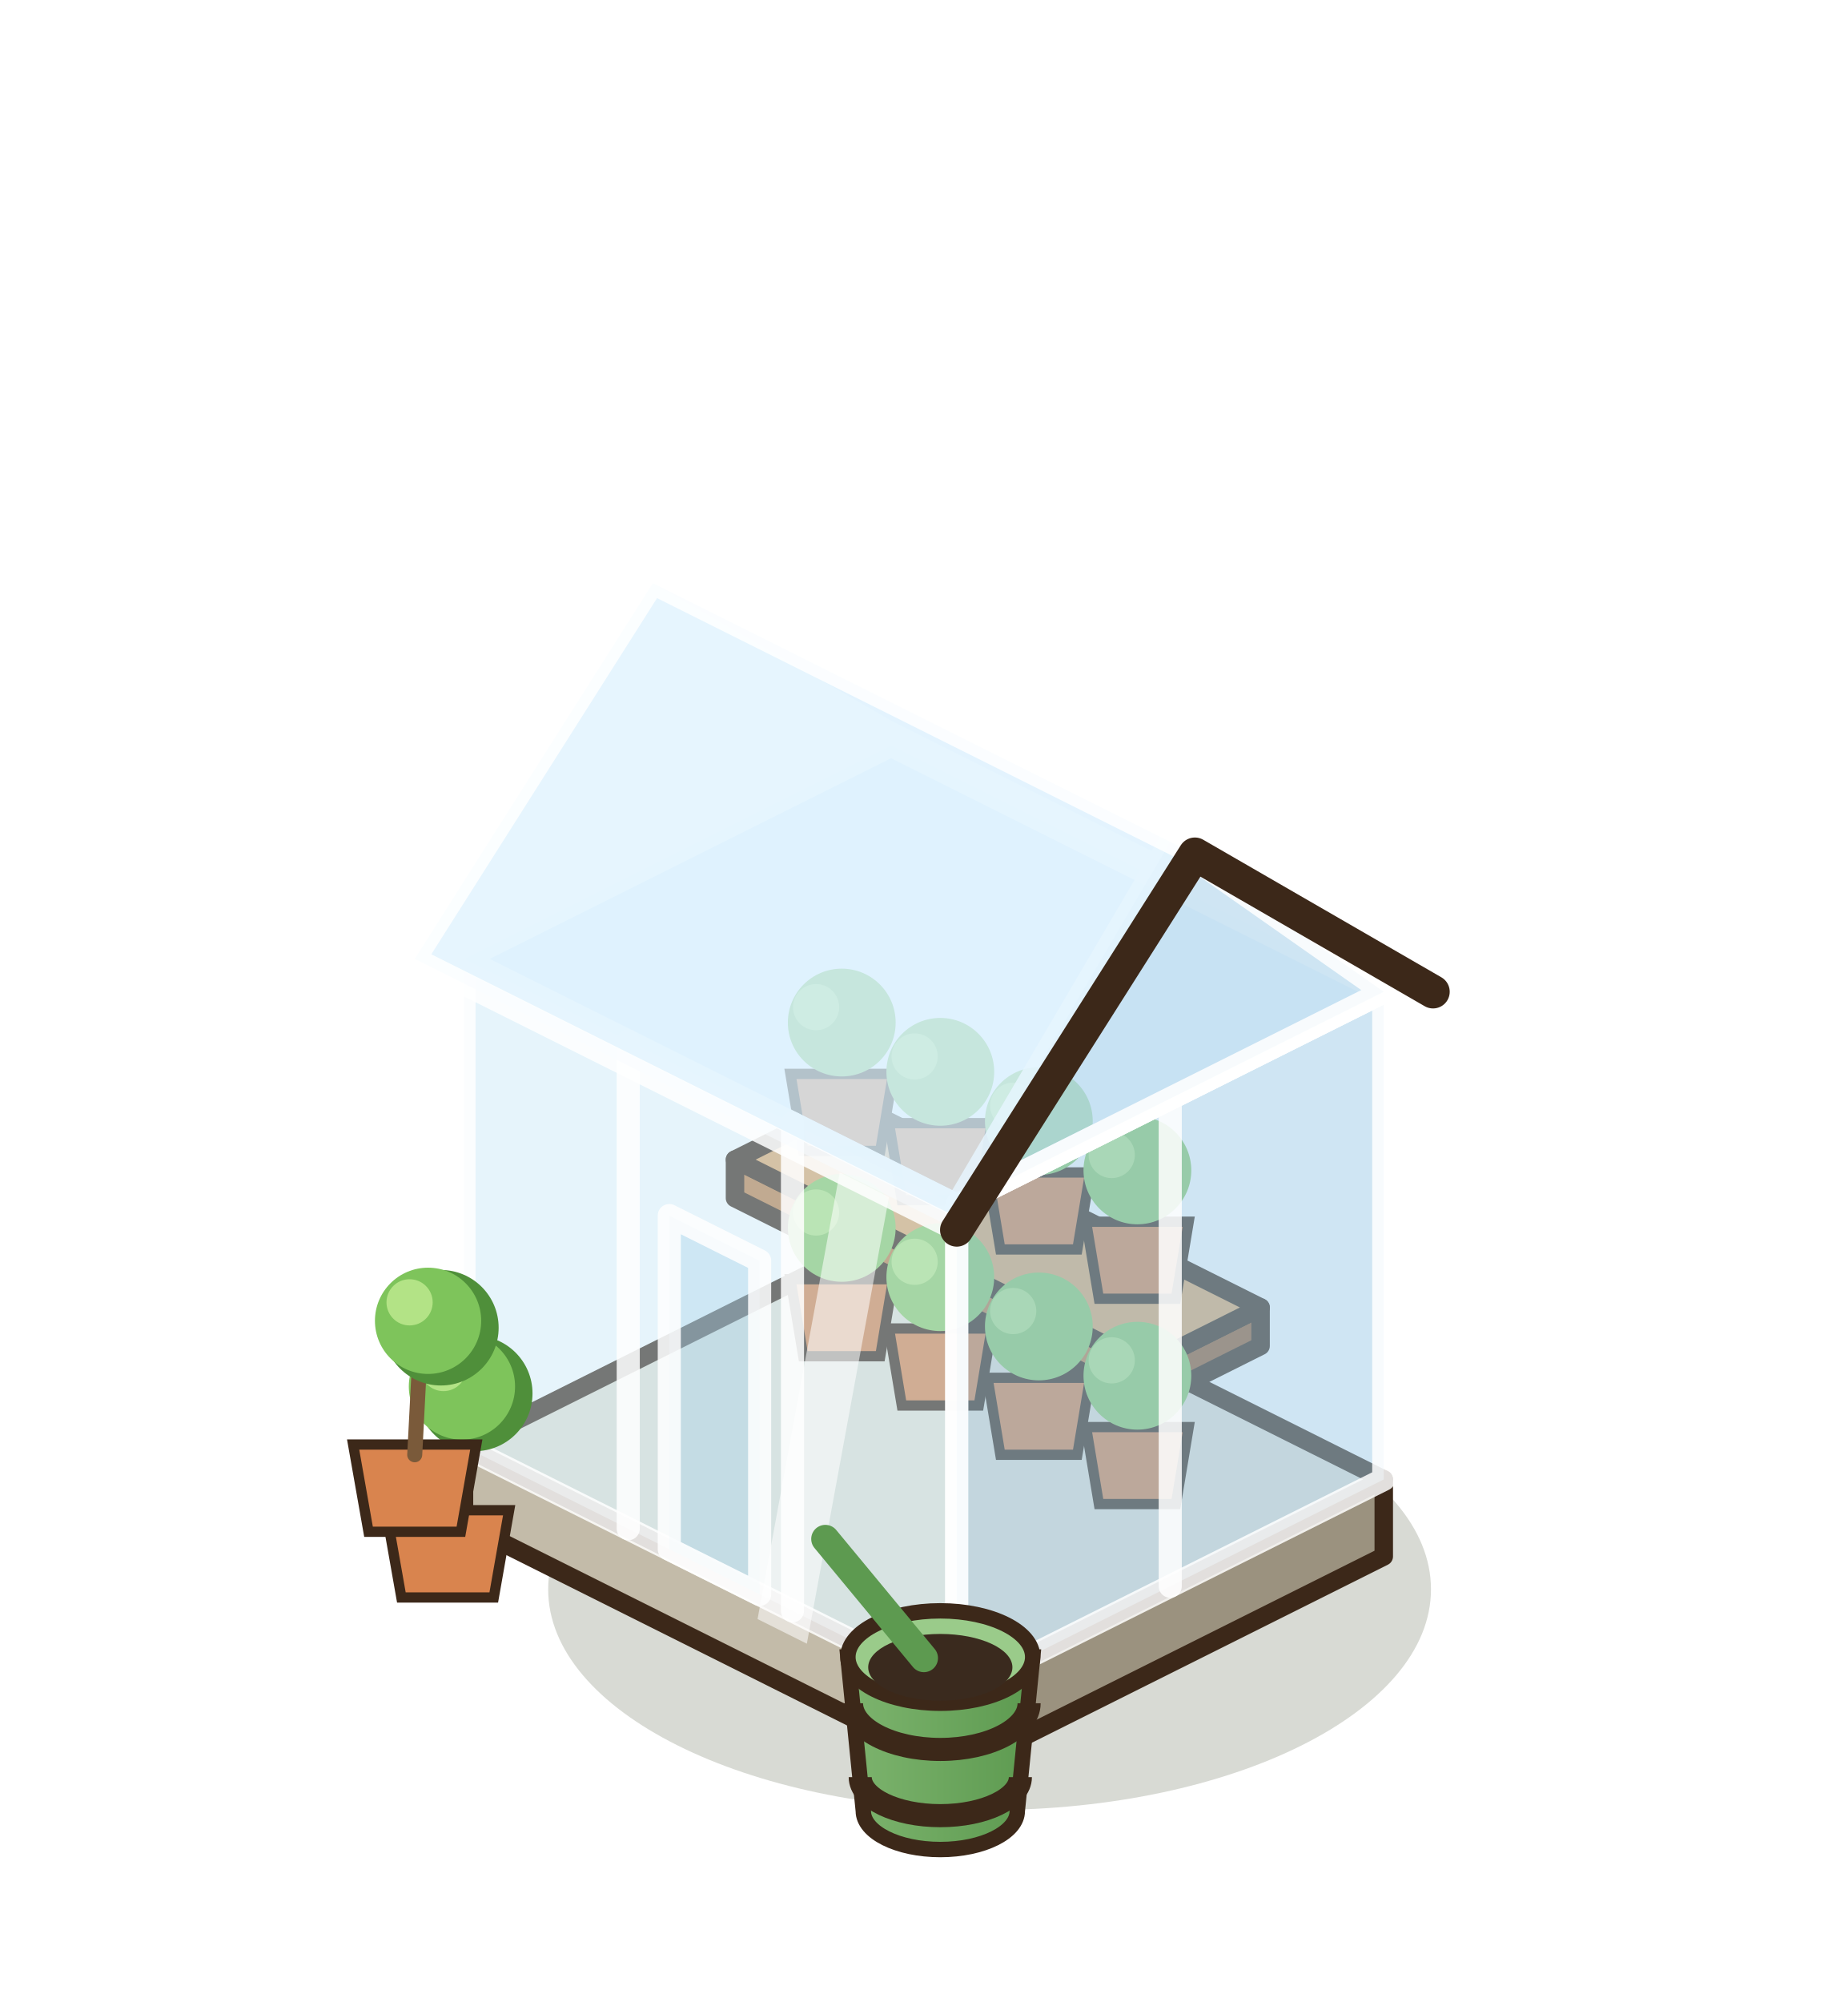
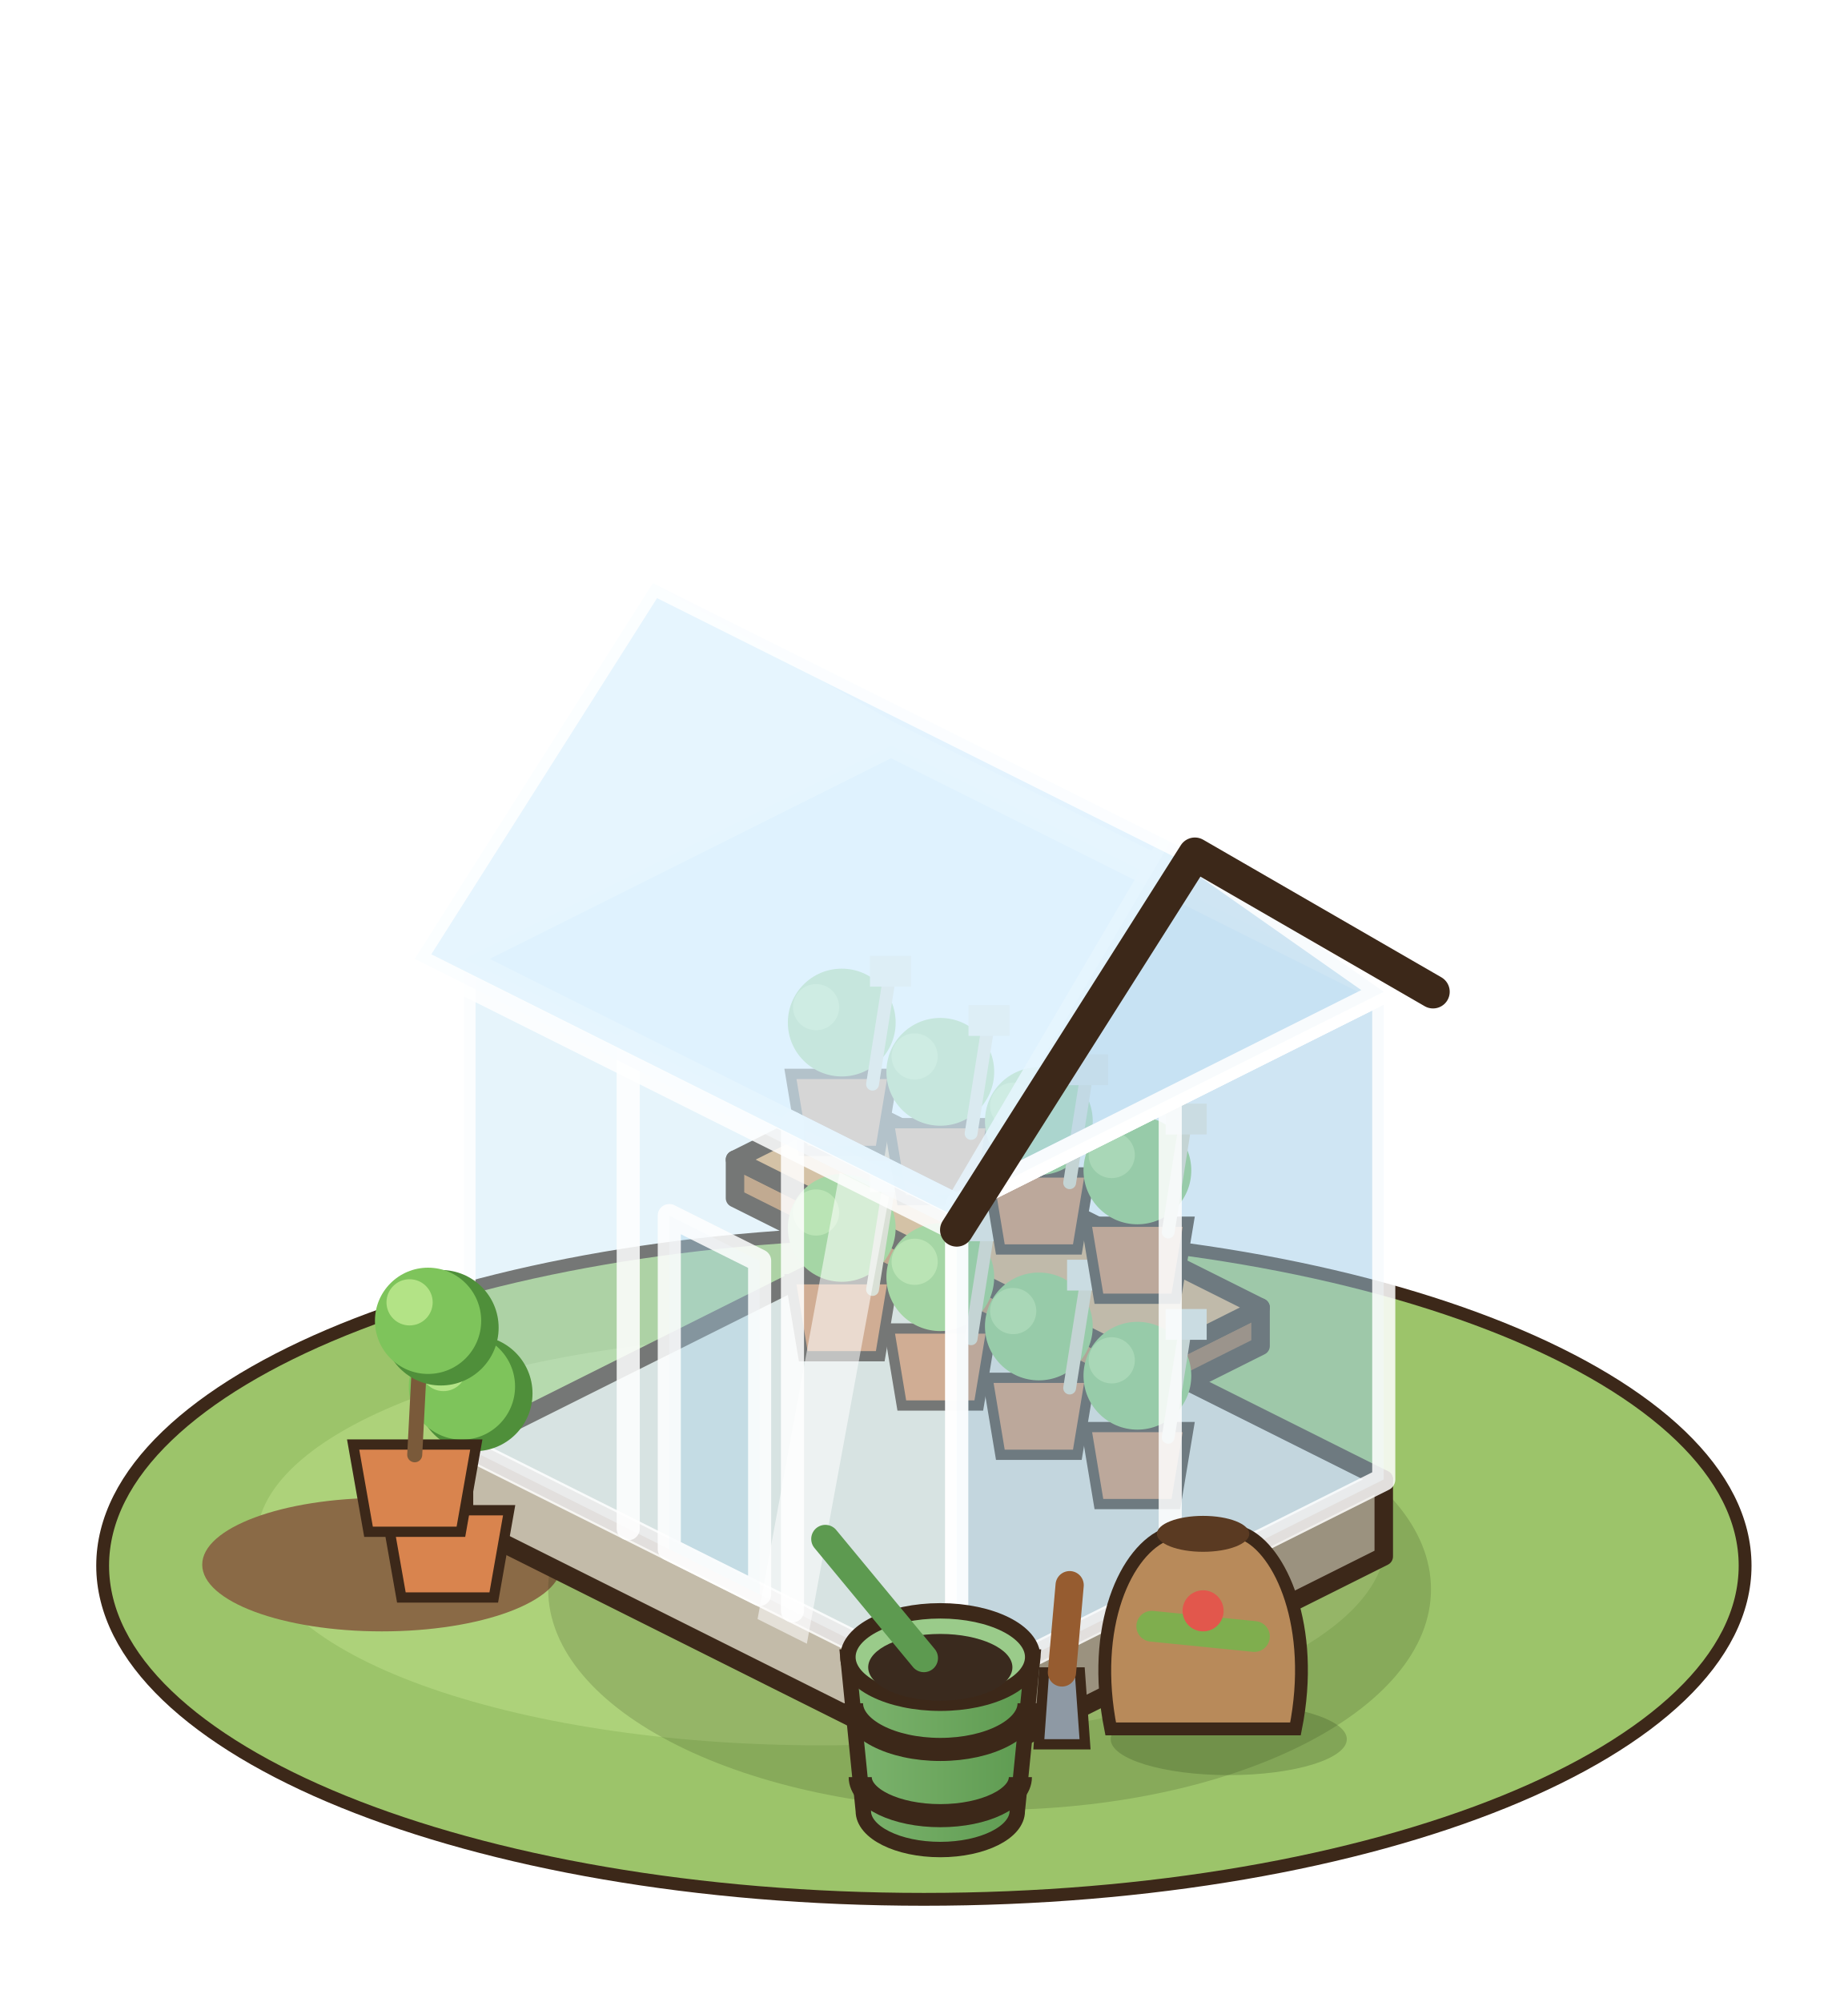
<svg xmlns="http://www.w3.org/2000/svg" width="90" height="97.5" viewBox="-45 -75 90 97.5">
  <g transform="scale(1.25)">
+     <ellipse cx="0" cy="1" rx="32" ry="13" fill="#9CC46A" stroke="#3C2819" stroke-width="0.5" />
+     <ellipse cx="-4" cy="0" rx="22" ry="8" fill="#ADD27A" />
+     <ellipse cx="-21.12" cy="0.96" rx="7" ry="2.6" fill="#8A6A46" />
    <ellipse cx="2.56" cy="1.92" rx="17.2" ry="8.6" fill="rgba(40,55,20,0.18)" />
    <polygon points="-17.92,-0.64 1.28,8.96 1.28,5.96 -17.92,-3.64" fill="#C3BBA9" stroke="#3C2819" stroke-width="0.72" stroke-linejoin="round" />
    <polygon points="17.92,0.64 1.28,8.96 1.28,5.96 17.92,-2.36" fill="#9B927F" stroke="#3C2819" stroke-width="0.72" stroke-linejoin="round" />
    <polygon points="-1.28,-11.96 17.92,-2.36 1.28,5.96 -17.92,-3.64" fill="#E6E1D4" stroke="#3C2819" stroke-width="0.72" stroke-linejoin="round" />
    <polygon points="-7.36,-13.32 8.64,-5.32 8.64,-6.82 -7.36,-14.82" fill="#BF8049" stroke="#3C2819" stroke-width="0.72" stroke-linejoin="round" />
    <polygon points="13.12,-7.56 8.64,-5.32 8.64,-6.82 13.12,-9.06" fill="#965C30" stroke="#3C2819" stroke-width="0.72" stroke-linejoin="round" />
    <polygon points="-2.88,-17.06 13.12,-9.06 8.64,-6.82 -7.36,-14.82" fill="#E0A96C" stroke="#3C2819" stroke-width="0.72" stroke-linejoin="round" />
    <path d="M-5.2,-10.16 L-4.7,-7.16 L-1.7,-7.16 L-1.2,-10.16 Z" fill="#D9844E" stroke="#3C2819" stroke-width="0.4" />
    <circle cx="-3.2" cy="-12.16" r="2.1" fill="#8FCB6A" />
    <circle cx="-4.2" cy="-12.76" r="0.9" fill="#B3E386" />
+     <line x1="-2" y1="-9.76" x2="-1.4" y2="-13.56" stroke="#E8DCC0" stroke-width="0.5" stroke-linecap="round" />
+     <rect x="-2.1" y="-14.76" width="1.6" height="1.2" fill="#F4ECDC" />
    <path d="M-1.36,-8.24 L-0.86,-5.24 L2.14,-5.24 L2.64,-8.24 Z" fill="#D9844E" stroke="#3C2819" stroke-width="0.4" />
    <circle cx="0.64" cy="-10.24" r="2.1" fill="#8FCB6A" />
    <circle cx="-0.36" cy="-10.84" r="0.9" fill="#B3E386" />
+     <line x1="1.84" y1="-7.84" x2="2.44" y2="-11.64" stroke="#E8DCC0" stroke-width="0.5" stroke-linecap="round" />
+     <rect x="1.74" y="-12.84" width="1.6" height="1.2" fill="#F4ECDC" />
    <path d="M2.48,-6.32 L2.98,-3.32 L5.98,-3.32 L6.48,-6.32 Z" fill="#D9844E" stroke="#3C2819" stroke-width="0.4" />
    <circle cx="4.48" cy="-8.32" r="2.1" fill="#8FCB6A" />
    <circle cx="3.48" cy="-8.92" r="0.9" fill="#B3E386" />
+     <line x1="5.68" y1="-5.92" x2="6.28" y2="-9.72" stroke="#E8DCC0" stroke-width="0.5" stroke-linecap="round" />
+     <rect x="5.58" y="-10.92" width="1.6" height="1.2" fill="#F4ECDC" />
    <path d="M6.32,-4.4 L6.82,-1.4 L9.82,-1.4 L10.32,-4.4 Z" fill="#D9844E" stroke="#3C2819" stroke-width="0.4" />
    <circle cx="8.32" cy="-6.4" r="2.1" fill="#8FCB6A" />
    <circle cx="7.32" cy="-7" r="0.9" fill="#B3E386" />
+     <line x1="9.52" y1="-4" x2="10.12" y2="-7.8" stroke="#E8DCC0" stroke-width="0.5" stroke-linecap="round" />
+     <rect x="9.42" y="-9" width="1.6" height="1.2" fill="#F4ECDC" />
    <path d="M-5.2,-18.16 L-4.7,-15.16 L-1.7,-15.16 L-1.2,-18.16 Z" fill="#D9844E" stroke="#3C2819" stroke-width="0.4" />
    <circle cx="-3.2" cy="-20.16" r="2.1" fill="#8FCB6A" />
    <circle cx="-4.2" cy="-20.76" r="0.9" fill="#B3E386" />
+     <line x1="-2" y1="-17.76" x2="-1.4" y2="-21.56" stroke="#E8DCC0" stroke-width="0.5" stroke-linecap="round" />
+     <rect x="-2.1" y="-22.76" width="1.6" height="1.2" fill="#F4ECDC" />
    <path d="M-1.36,-16.24 L-0.86,-13.24 L2.14,-13.24 L2.64,-16.24 Z" fill="#D9844E" stroke="#3C2819" stroke-width="0.4" />
    <circle cx="0.64" cy="-18.24" r="2.1" fill="#8FCB6A" />
    <circle cx="-0.36" cy="-18.84" r="0.9" fill="#B3E386" />
+     <line x1="1.84" y1="-15.84" x2="2.44" y2="-19.64" stroke="#E8DCC0" stroke-width="0.5" stroke-linecap="round" />
+     <rect x="1.74" y="-20.84" width="1.6" height="1.2" fill="#F4ECDC" />
    <path d="M2.48,-14.32 L2.98,-11.32 L5.98,-11.32 L6.48,-14.32 Z" fill="#D9844E" stroke="#3C2819" stroke-width="0.4" />
    <circle cx="4.48" cy="-16.32" r="2.1" fill="#8FCB6A" />
    <circle cx="3.48" cy="-16.92" r="0.9" fill="#B3E386" />
+     <line x1="5.68" y1="-13.92" x2="6.28" y2="-17.72" stroke="#E8DCC0" stroke-width="0.5" stroke-linecap="round" />
+     <rect x="5.58" y="-18.92" width="1.6" height="1.2" fill="#F4ECDC" />
    <path d="M6.32,-12.4 L6.82,-9.4 L9.82,-9.4 L10.32,-12.4 Z" fill="#D9844E" stroke="#3C2819" stroke-width="0.4" />
    <circle cx="8.32" cy="-14.4" r="2.1" fill="#8FCB6A" />
    <circle cx="7.32" cy="-15" r="0.9" fill="#B3E386" />
+     <line x1="9.52" y1="-12" x2="10.12" y2="-15.8" stroke="#E8DCC0" stroke-width="0.5" stroke-linecap="round" />
+     <rect x="9.42" y="-17" width="1.6" height="1.2" fill="#F4ECDC" />
    <polygon points="-17.92,-3.64 1.28,5.96 1.28,-13.04 -17.92,-22.64" fill="rgba(196,228,246,.42)" stroke="rgba(255,255,255,.85)" stroke-width="0.9" stroke-linejoin="round" />
    <polygon points="17.92,-2.36 1.28,5.96 1.28,-13.04 17.92,-21.36" fill="rgba(160,205,232,.5)" stroke="rgba(255,255,255,.85)" stroke-width="0.9" stroke-linejoin="round" />
    <polygon points="-1.28,-30.96 17.92,-21.36 1.28,-13.04 -17.92,-22.64" fill="rgba(225,243,255,.5)" stroke="rgba(255,255,255,.85)" stroke-width="0.9" stroke-linejoin="round" />
    <line x1="-11.52" y1="-0.44" x2="-11.52" y2="-19.44" stroke="rgba(255,255,255,.85)" stroke-width="0.9" stroke-linecap="round" />
    <line x1="-5.12" y1="2.76" x2="-5.12" y2="-16.24" stroke="rgba(255,255,255,.85)" stroke-width="0.9" stroke-linecap="round" />
    <line x1="9.6" y1="1.8" x2="9.6" y2="-17.2" stroke="rgba(255,255,255,.85)" stroke-width="0.9" stroke-linecap="round" />
    <polygon points="-6.48,3.08 -4.56,4.04 -1.36,-13.36 -3.28,-14.32" fill="rgba(255,255,255,.55)" />
    <polygon points="-1.28,-31.92 19.84,-21.36 10.56,-26.72 -10.56,-37.28" fill="rgba(180,215,238,.6)" stroke="rgba(255,255,255,.85)" stroke-width="0.9" stroke-linejoin="round" />
    <polygon points="17.92,-21.36 1.28,-13.04 9.6,-27.2" fill="rgba(160,205,232,.5)" stroke="rgba(255,255,255,.85)" stroke-width="0.9" stroke-linejoin="round" />
    <polygon points="-10.56,-37.28 10.56,-26.72 1.28,-12.08 -19.84,-22.64" fill="rgba(210,236,252,.55)" stroke="rgba(255,255,255,.85)" stroke-width="0.9" stroke-linejoin="round" />
    <polyline points="19.84,-21.36 10.56,-26.72 1.28,-12.08" fill="none" stroke="#3C2819" stroke-width="1.3" stroke-linejoin="round" stroke-linecap="round" />
    <polygon points="-9.92,0.36 -6.4,2.12 -6.4,-10.88 -9.92,-12.64" fill="rgba(160,205,232,.35)" stroke="rgba(255,255,255,.85)" stroke-width="0.9" stroke-linejoin="round" />
    <defs>
      <linearGradient id="pepiniere-0-arr" x1="0" x2="1">
        <stop offset="0" stop-color="#7DB46E" />
        <stop offset="1" stop-color="#5D9A50" />
      </linearGradient>
    </defs>
    <path d="M-2.96,4.56 L-2.36,10.56 A3,1.5 0 0 0 3.64,10.56 L4.24,4.56 Z" fill="url(#pepiniere-0-arr)" stroke="#3C2819" stroke-width="0.6" />
    <path d="M-2.82,6.36 A3.46,1.8 0 0 0 4.1,6.36" fill="none" stroke="#3C2819" stroke-width="0.9" />
    <path d="M-2.48,9.24 A3.12,1.5 0 0 0 3.76,9.24" fill="none" stroke="#3C2819" stroke-width="0.9" />
    <ellipse cx="0.64" cy="4.56" rx="3.6" ry="1.8" fill="#9ACB8A" stroke="#3C2819" stroke-width="0.6" />
    <ellipse cx="0.64" cy="4.96" rx="2.81" ry="1.3" fill="#3A2A1E" />
    <line x1="0" y1="4.6" x2="-3.84" y2="-0.04" stroke="#5D9A50" stroke-width="1.1" stroke-linecap="round" />
+     <ellipse cx="11.88" cy="7.76" rx="4.6" ry="1.4" fill="rgba(40,55,20,.22)" />
+     <path d="M7.28,7.36 C6.48,3.36 7.88,0.36 9.48,-0.24 L12.48,-0.24 C13.88,0.36 15.28,3.36 14.48,7.36 Z" fill="#B88A5A" stroke="#3C2819" stroke-width="0.5" />
+     <ellipse cx="10.88" cy="-0.24" rx="1.8" ry="0.7" fill="#5A3A22" />
+     <line x1="8.88" y1="3.36" x2="12.88" y2="3.76" stroke="#7FAE4E" stroke-width="1.2" stroke-linecap="round" />
+     <circle cx="10.88" cy="2.76" r="0.8" fill="#E2574C" />
+     <polygon points="4.48,7.96 6.28,7.96 6.08,5.16 4.68,5.16" fill="#8E99A4" stroke="#3C2819" stroke-width="0.4" />
+     <line x1="5.38" y1="5.16" x2="5.68" y2="1.76" stroke="#965C30" stroke-width="1.1" stroke-linecap="round" />
    <path d="M-20.96,-1.16 L-20.36,2.24 L-16.76,2.24 L-16.16,-1.16 Z" fill="#D9844E" stroke="#3C2819" stroke-width="0.4" />
    <line x1="-18.56" y1="-0.76" x2="-18.34" y2="-4.81" stroke="#7A5A3A" stroke-width="0.585" stroke-linecap="round" />
    <circle cx="-17.5" cy="-5.71" r="2.25" fill="#4F8F3A" />
    <circle cx="-18" cy="-5.98" r="2.07" fill="#7EC45B" />
    <circle cx="-18.72" cy="-6.7" r="0.9" fill="#B3E386" />
    <path d="M-22.24,-3.72 L-21.64,-0.32 L-18.04,-0.32 L-17.44,-3.72 Z" fill="#D9844E" stroke="#3C2819" stroke-width="0.4" />
    <line x1="-19.84" y1="-3.32" x2="-19.63" y2="-7.37" stroke="#7A5A3A" stroke-width="0.585" stroke-linecap="round" />
    <circle cx="-18.82" cy="-8.27" r="2.25" fill="#4F8F3A" />
    <circle cx="-19.32" cy="-8.54" r="2.07" fill="#7EC45B" />
    <circle cx="-20.04" cy="-9.26" r="0.9" fill="#B3E386" />
  </g>
</svg>
